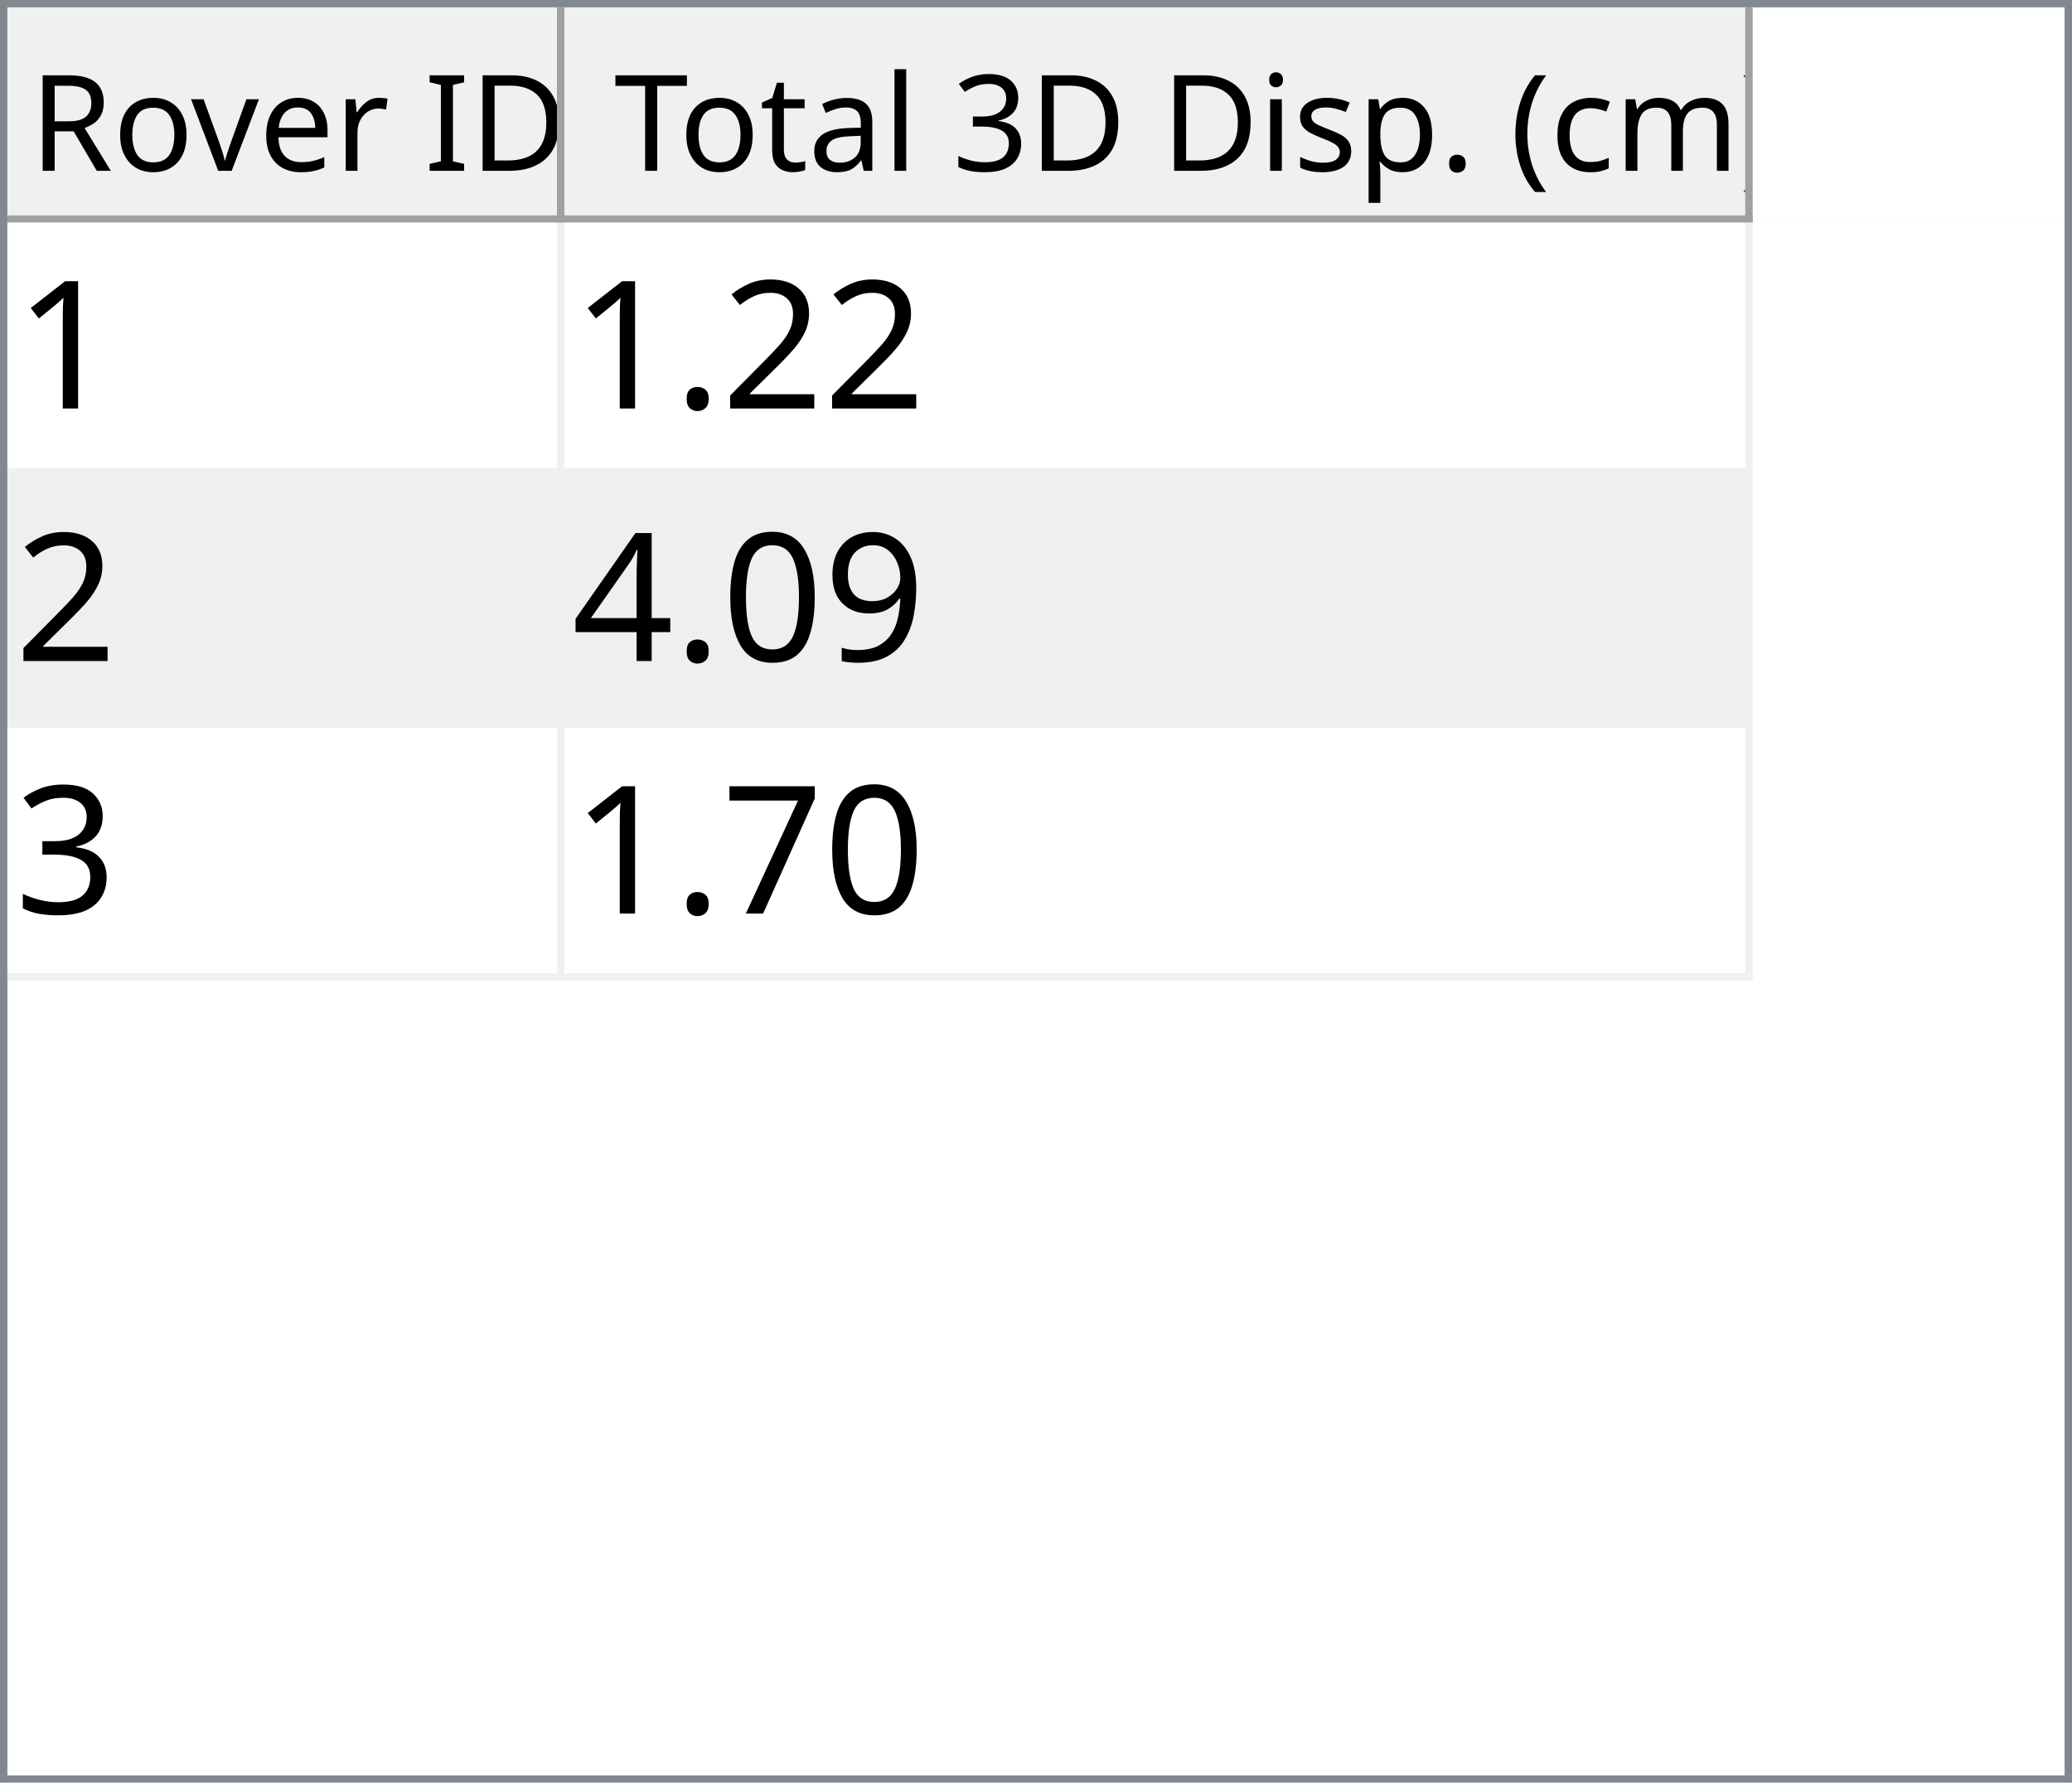
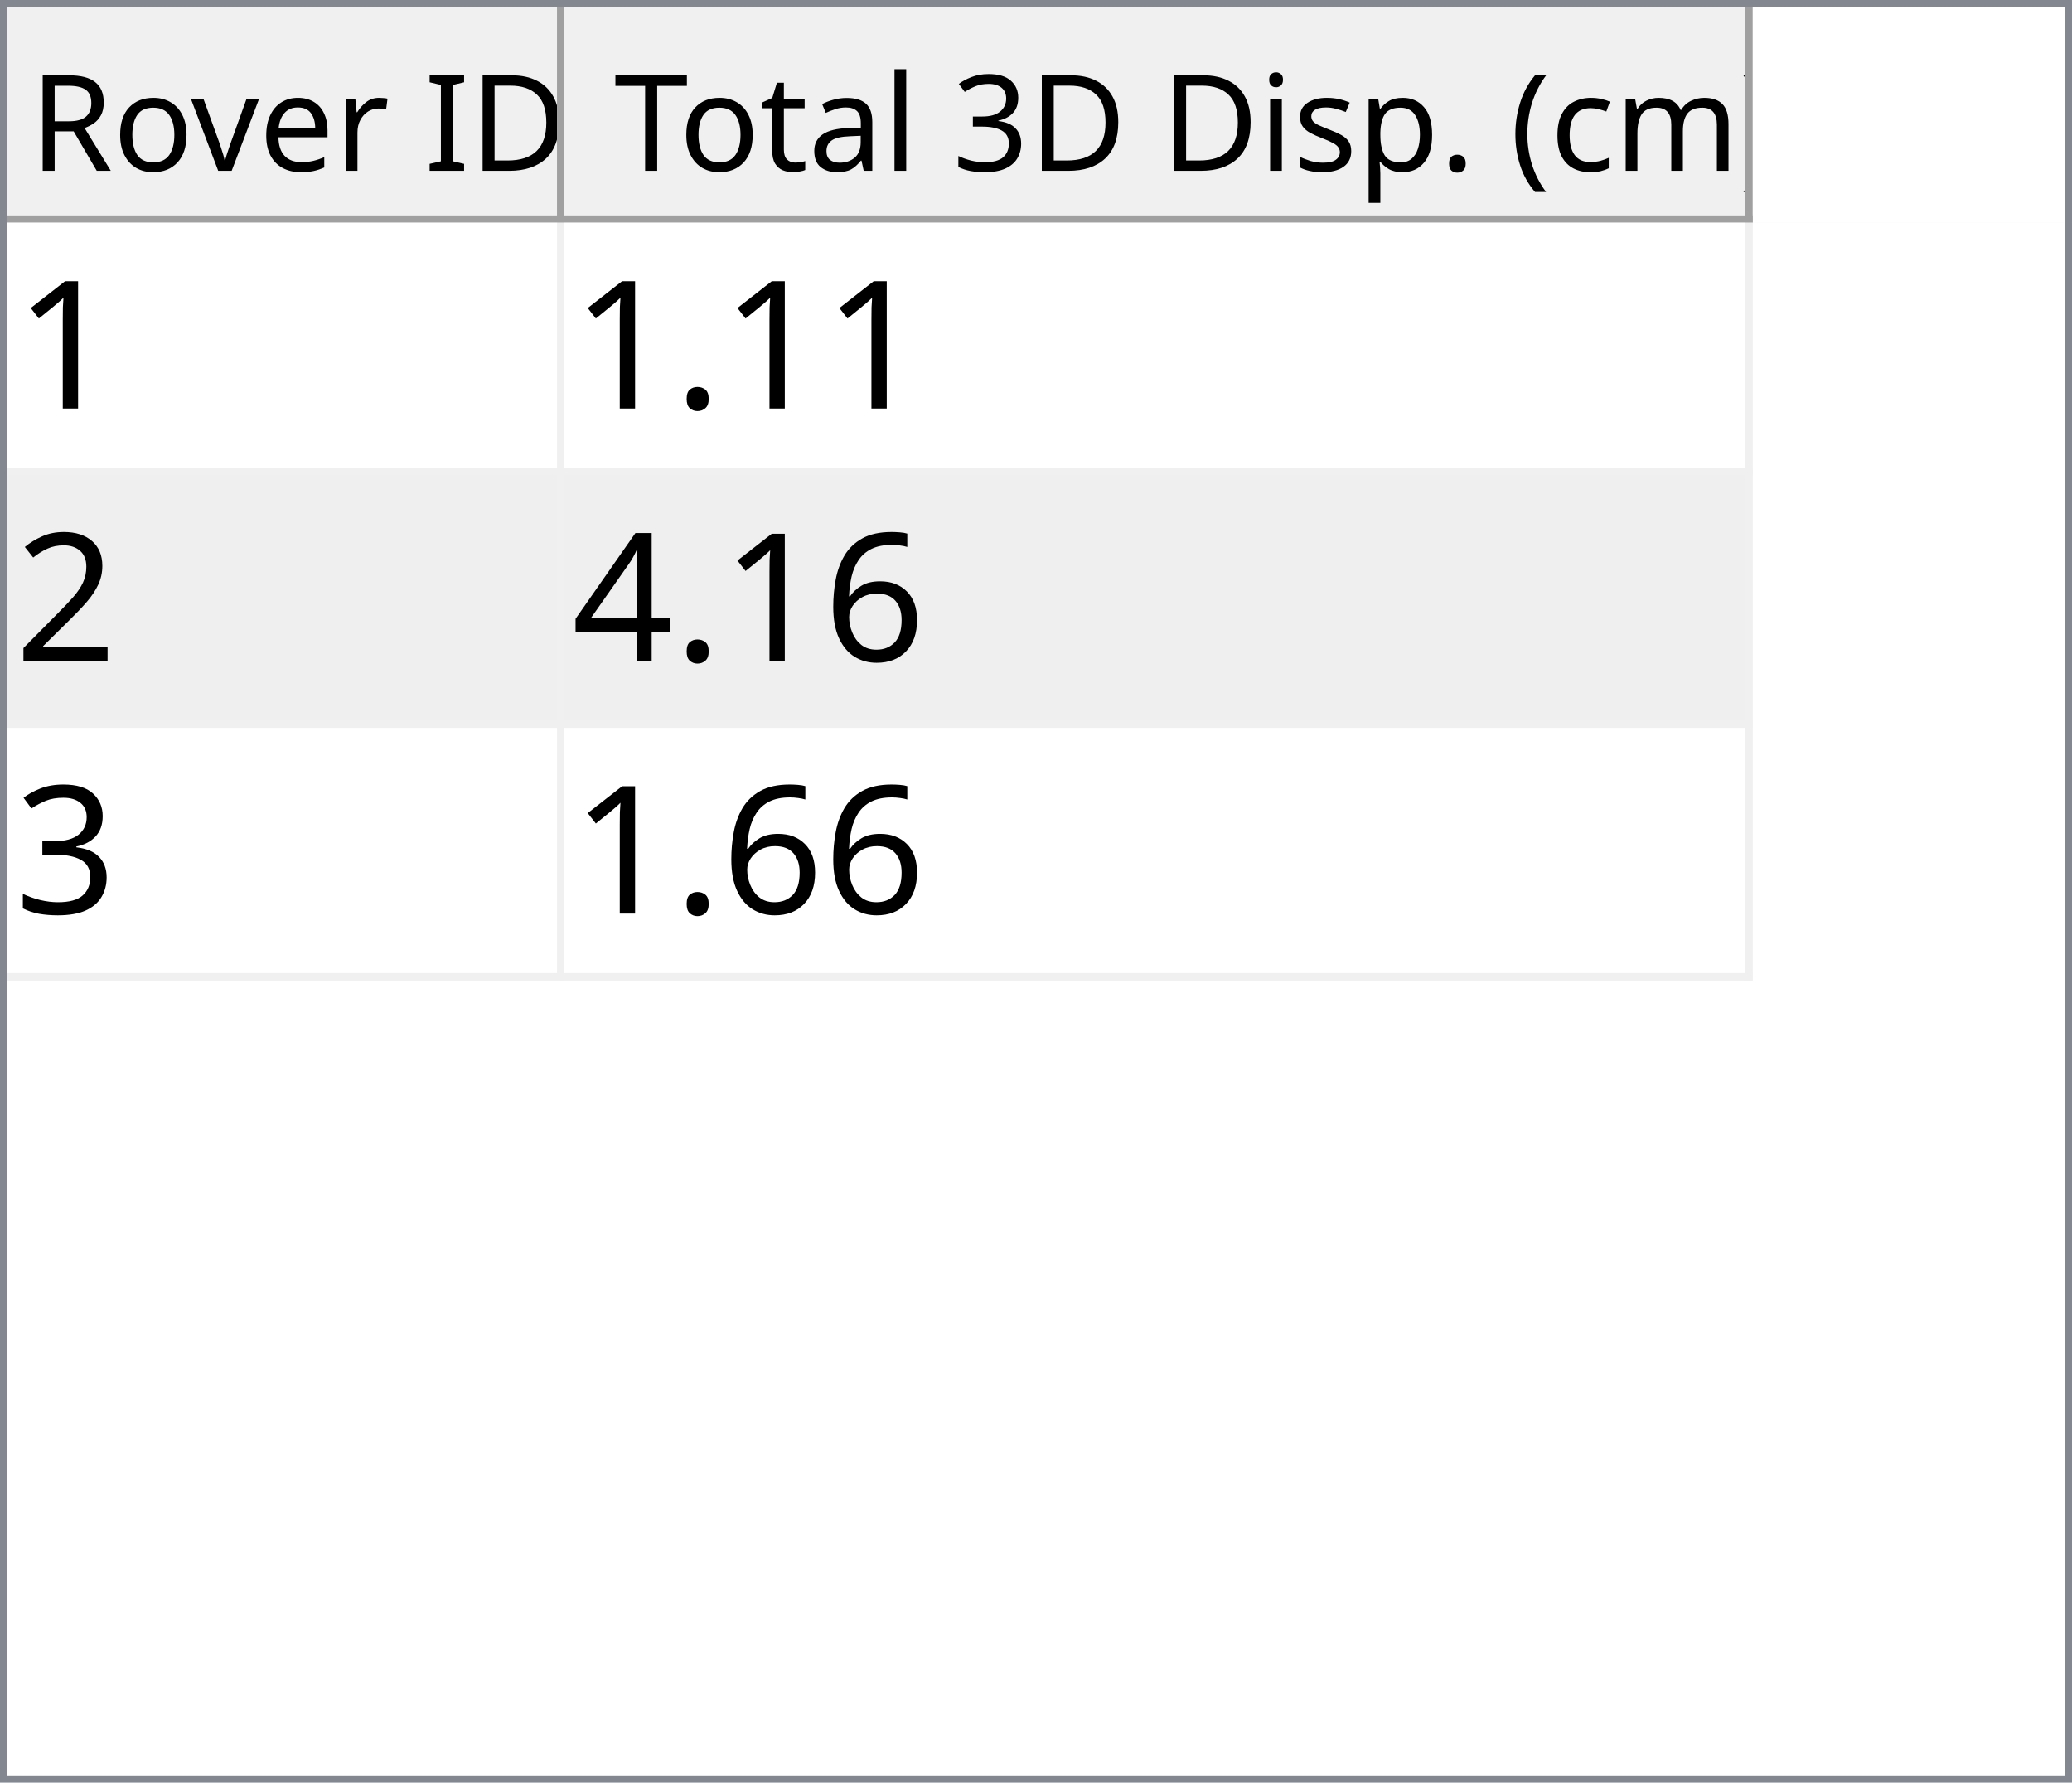
<svg xmlns="http://www.w3.org/2000/svg" style="fill-opacity:1; color-rendering:auto; color-interpolation:auto; text-rendering:auto; stroke:black; stroke-linecap:square; stroke-miterlimit:10; shape-rendering:auto; stroke-opacity:1; fill:black; stroke-dasharray:none; font-weight:normal; stroke-width:1; font-family:'Dialog'; font-style:normal; stroke-linejoin:miter; font-size:12px; stroke-dashoffset:0; image-rendering:auto;" width="279" height="240">
  <defs id="genericDefs" />
  <g>
    <defs id="defs1">
      <clipPath clipPathUnits="userSpaceOnUse" id="clipPath1">
        <path d="M0 0 L279 0 L279 240 L0 240 L0 0 Z" />
      </clipPath>
      <clipPath clipPathUnits="userSpaceOnUse" id="clipPath2">
        <path d="M0 0 L0 240 L279 240 L279 0 Z" />
      </clipPath>
      <clipPath clipPathUnits="userSpaceOnUse" id="clipPath3">
        <path d="M0 0 L0 29 L277 29 L277 0 Z" />
      </clipPath>
      <clipPath clipPathUnits="userSpaceOnUse" id="clipPath4">
        <path d="M0 0 L0 29 L75 29 L75 0 Z" />
      </clipPath>
      <clipPath clipPathUnits="userSpaceOnUse" id="clipPath5">
        <path d="M1 1 L1 28 L74 28 L74 1 Z" />
      </clipPath>
      <clipPath clipPathUnits="userSpaceOnUse" id="clipPath6">
        <path d="M0 0 L0 27 L73 27 L73 0 Z" />
      </clipPath>
      <clipPath clipPathUnits="userSpaceOnUse" id="clipPath7">
        <path d="M-0.5 -0.5 L-0.5 28.5 L74.5 28.5 L74.5 -0.5 Z" />
      </clipPath>
      <clipPath clipPathUnits="userSpaceOnUse" id="clipPath8">
        <path d="M0 0 L0 29 L160 29 L160 0 Z" />
      </clipPath>
      <clipPath clipPathUnits="userSpaceOnUse" id="clipPath9">
        <path d="M1 1 L1 28 L159 28 L159 1 Z" />
      </clipPath>
      <clipPath clipPathUnits="userSpaceOnUse" id="clipPath10">
        <path d="M0 0 L0 27 L158 27 L158 0 Z" />
      </clipPath>
      <clipPath clipPathUnits="userSpaceOnUse" id="clipPath11">
        <path d="M-0.5 -0.5 L-0.5 28.5 L159.5 28.5 L159.5 -0.5 Z" />
      </clipPath>
      <clipPath clipPathUnits="userSpaceOnUse" id="clipPath12">
        <path d="M0 0 L0 209 L277 209 L277 0 Z" />
      </clipPath>
      <clipPath clipPathUnits="userSpaceOnUse" id="clipPath13">
        <path d="M0 0 L0 102 L235 102 L235 0 Z" />
      </clipPath>
      <clipPath clipPathUnits="userSpaceOnUse" id="clipPath14">
        <path d="M-0.5 -0.5 L-0.5 101.5 L234.5 101.5 L234.5 -0.5 Z" />
      </clipPath>
      <clipPath clipPathUnits="userSpaceOnUse" id="clipPath15">
        <path d="M0 0 L0 33 L74 33 L74 0 Z" />
      </clipPath>
      <clipPath clipPathUnits="userSpaceOnUse" id="clipPath16">
        <path d="M0 0 L0 33 L159 33 L159 0 Z" />
      </clipPath>
      <font horiz-adv-x="64.551" id="font1">
        <font-face ascent="107.91" descent="25.098" units-per-em="100" style="font-style:normal; font-family:Segoe UI; font-weight:normal;" />
        <missing-glyph horiz-adv-x="64.551" d="M8.109 0 L8.109 68.266 L56.453 68.266 L56.453 0 L8.109 0 ZM15.328 7.234 L49.219 7.234 L49.219 61.031 L15.328 61.031 L15.328 7.234 Z" />
        <glyph unicode="D" horiz-adv-x="70.117" d="M9.188 0 L9.188 70.016 L28.516 70.016 Q65.531 70.016 65.531 35.891 Q65.531 19.672 55.25 9.836 Q44.969 0 27.734 0 L9.188 0 ZM17.391 62.594 L17.391 7.422 L27.828 7.422 Q41.609 7.422 49.273 14.797 Q56.938 22.172 56.938 35.688 Q56.938 62.594 28.328 62.594 L17.391 62.594 Z" />
        <glyph unicode="I" horiz-adv-x="26.611" d="M17.391 0 L9.188 0 L9.188 70.016 L17.391 70.016 L17.391 0 Z" />
        <glyph unicode=" " horiz-adv-x="27.393" d="" />
        <glyph unicode="r" horiz-adv-x="34.766" d="M34.188 41.891 Q32.078 43.5 28.125 43.5 Q23 43.5 19.555 38.672 Q16.109 33.844 16.109 25.484 L16.109 0 L8.109 0 L8.109 50 L16.109 50 L16.109 39.703 L16.312 39.703 Q18.016 44.969 21.531 47.922 Q25.047 50.875 29.391 50.875 Q32.516 50.875 34.188 50.203 L34.188 41.891 Z" />
        <glyph unicode="e" horiz-adv-x="52.295" d="M48.297 23 L12.984 23 Q13.188 14.656 17.484 10.109 Q21.781 5.562 29.297 5.562 Q37.75 5.562 44.828 11.141 L44.828 3.609 Q38.234 -1.172 27.391 -1.172 Q16.797 -1.172 10.742 5.641 Q4.688 12.453 4.688 24.812 Q4.688 36.469 11.305 43.82 Q17.922 51.172 27.734 51.172 Q37.547 51.172 42.922 44.828 Q48.297 38.484 48.297 27.203 L48.297 23 ZM40.094 29.781 Q40.047 36.719 36.75 40.578 Q33.453 44.438 27.594 44.438 Q21.922 44.438 17.969 40.383 Q14.016 36.328 13.094 29.781 L40.094 29.781 Z" />
        <glyph unicode="v" horiz-adv-x="47.9" d="M47.406 50 L27.484 0 L19.625 0 L0.688 50 L9.469 50 L22.172 13.672 Q23.578 9.672 23.922 6.688 L24.125 6.688 Q24.609 10.453 25.688 13.484 L38.969 50 L47.406 50 Z" />
        <glyph unicode="o" horiz-adv-x="58.594" d="M29 -1.172 Q17.922 -1.172 11.305 5.836 Q4.688 12.844 4.688 24.422 Q4.688 37.016 11.57 44.094 Q18.453 51.172 30.172 51.172 Q41.359 51.172 47.633 44.289 Q53.906 37.406 53.906 25.203 Q53.906 13.234 47.141 6.031 Q40.375 -1.172 29 -1.172 ZM29.594 44.438 Q21.875 44.438 17.383 39.188 Q12.891 33.938 12.891 24.703 Q12.891 15.828 17.43 10.695 Q21.969 5.562 29.594 5.562 Q37.359 5.562 41.531 10.594 Q45.703 15.625 45.703 24.906 Q45.703 34.281 41.531 39.359 Q37.359 44.438 29.594 44.438 Z" />
        <glyph unicode="R" horiz-adv-x="59.814" d="M59.375 0 L49.609 0 L37.891 19.625 Q36.281 22.359 34.766 24.289 Q33.25 26.219 31.664 27.438 Q30.078 28.656 28.25 29.219 Q26.422 29.781 24.125 29.781 L17.391 29.781 L17.391 0 L9.188 0 L9.188 70.016 L30.078 70.016 Q34.672 70.016 38.555 68.867 Q42.438 67.719 45.289 65.375 Q48.141 63.031 49.758 59.547 Q51.375 56.062 51.375 51.375 Q51.375 47.703 50.273 44.656 Q49.172 41.609 47.148 39.211 Q45.125 36.812 42.266 35.133 Q39.406 33.453 35.844 32.516 L35.844 32.328 Q37.594 31.547 38.891 30.547 Q40.188 29.547 41.359 28.18 Q42.531 26.812 43.68 25.078 Q44.828 23.344 46.234 21.047 L59.375 0 ZM17.391 62.594 L17.391 37.203 L28.516 37.203 Q31.594 37.203 34.203 38.133 Q36.812 39.062 38.719 40.797 Q40.625 42.531 41.703 45.047 Q42.781 47.562 42.781 50.688 Q42.781 56.297 39.141 59.445 Q35.5 62.594 28.609 62.594 L17.391 62.594 Z" />
        <glyph unicode=")" horiz-adv-x="30.176" d="M8.297 -15.922 L1.172 -15.922 Q16.406 2.344 16.406 26.812 Q16.406 51.469 1.078 70.016 L8.297 70.016 Q23.531 52.156 23.531 26.703 Q23.531 1.375 8.297 -15.922 Z" />
        <glyph unicode="m" horiz-adv-x="86.133" d="M79.109 0 L71.094 0 L71.094 28.719 Q71.094 37.016 68.531 40.727 Q65.969 44.438 59.906 44.438 Q54.781 44.438 51.195 39.75 Q47.609 35.062 47.609 28.516 L47.609 0 L39.594 0 L39.594 29.688 Q39.594 44.438 28.219 44.438 Q22.953 44.438 19.531 40.016 Q16.109 35.594 16.109 28.516 L16.109 0 L8.109 0 L8.109 50 L16.109 50 L16.109 42.094 L16.312 42.094 Q21.625 51.172 31.844 51.172 Q36.969 51.172 40.773 48.312 Q44.578 45.453 46 40.828 Q51.562 51.172 62.594 51.172 Q79.109 51.172 79.109 30.812 L79.109 0 Z" />
        <glyph unicode="c" horiz-adv-x="46.191" d="M42.188 2.297 Q36.422 -1.172 28.516 -1.172 Q17.828 -1.172 11.258 5.789 Q4.688 12.75 4.688 23.828 Q4.688 36.188 11.766 43.68 Q18.844 51.172 30.672 51.172 Q37.25 51.172 42.281 48.734 L42.281 40.531 Q36.719 44.438 30.375 44.438 Q22.703 44.438 17.797 38.945 Q12.891 33.453 12.891 24.516 Q12.891 15.719 17.508 10.641 Q22.125 5.562 29.891 5.562 Q36.422 5.562 42.188 9.906 L42.188 2.297 Z" />
        <glyph unicode="(" horiz-adv-x="30.176" d="M29.109 -15.922 L21.969 -15.922 Q6.844 1.375 6.844 26.703 Q6.844 52.156 21.969 70.016 L29.203 70.016 Q13.875 51.469 13.875 26.812 Q13.875 2.344 29.109 -15.922 Z" />
        <glyph unicode="." horiz-adv-x="21.68" d="M10.891 -1.078 Q8.641 -1.078 7.055 0.539 Q5.469 2.156 5.469 4.391 Q5.469 6.641 7.055 8.273 Q8.641 9.906 10.891 9.906 Q13.188 9.906 14.797 8.273 Q16.406 6.641 16.406 4.391 Q16.406 2.156 14.797 0.539 Q13.188 -1.078 10.891 -1.078 Z" />
        <glyph unicode="p" horiz-adv-x="58.789" d="M16.312 7.234 L16.109 7.234 L16.109 -23 L8.109 -23 L8.109 50 L16.109 50 L16.109 41.219 L16.312 41.219 Q22.219 51.172 33.594 51.172 Q43.266 51.172 48.688 44.461 Q54.109 37.75 54.109 26.469 Q54.109 13.922 48 6.375 Q41.891 -1.172 31.297 -1.172 Q21.578 -1.172 16.312 7.234 ZM16.109 27.391 L16.109 20.406 Q16.109 14.203 20.141 9.883 Q24.172 5.562 30.375 5.562 Q37.641 5.562 41.773 11.133 Q45.906 16.703 45.906 26.609 Q45.906 34.969 42.047 39.703 Q38.188 44.438 31.594 44.438 Q24.609 44.438 20.359 39.578 Q16.109 34.719 16.109 27.391 Z" />
        <glyph unicode="s" horiz-adv-x="42.432" d="M5.078 1.812 L5.078 10.406 Q11.625 5.562 19.484 5.562 Q30.031 5.562 30.031 12.594 Q30.031 14.594 29.125 15.992 Q28.219 17.391 26.68 18.461 Q25.141 19.531 23.07 20.383 Q21 21.234 18.609 22.172 Q15.281 23.484 12.766 24.828 Q10.25 26.172 8.57 27.859 Q6.891 29.547 6.031 31.695 Q5.172 33.844 5.172 36.719 Q5.172 40.234 6.789 42.945 Q8.406 45.656 11.086 47.484 Q13.766 49.312 17.211 50.242 Q20.656 51.172 24.312 51.172 Q30.812 51.172 35.938 48.922 L35.938 40.828 Q30.422 44.438 23.25 44.438 Q21 44.438 19.195 43.922 Q17.391 43.406 16.094 42.477 Q14.797 41.547 14.086 40.258 Q13.375 38.969 13.375 37.406 Q13.375 35.453 14.086 34.133 Q14.797 32.812 16.164 31.789 Q17.531 30.766 19.484 29.938 Q21.438 29.109 23.922 28.125 Q27.25 26.859 29.883 25.516 Q32.516 24.172 34.375 22.484 Q36.234 20.797 37.234 18.602 Q38.234 16.406 38.234 13.375 Q38.234 9.672 36.602 6.938 Q34.969 4.203 32.234 2.398 Q29.5 0.594 25.93 -0.289 Q22.359 -1.172 18.453 -1.172 Q10.75 -1.172 5.078 1.812 Z" />
        <glyph unicode="i" horiz-adv-x="24.219" d="M12.203 62.703 Q10.062 62.703 8.547 64.164 Q7.031 65.625 7.031 67.875 Q7.031 70.125 8.547 71.609 Q10.062 73.094 12.203 73.094 Q14.406 73.094 15.945 71.609 Q17.484 70.125 17.484 67.875 Q17.484 65.719 15.945 64.211 Q14.406 62.703 12.203 62.703 ZM16.109 0 L8.109 0 L8.109 50 L16.109 50 L16.109 0 Z" />
        <glyph unicode="3" horiz-adv-x="53.906" d="M46.531 19.828 Q46.531 15.094 44.75 11.211 Q42.969 7.328 39.719 4.57 Q36.469 1.812 31.93 0.297 Q27.391 -1.219 21.922 -1.219 Q11.922 -1.219 6 2.594 L6 11.188 Q13.094 5.609 22.219 5.609 Q25.875 5.609 28.828 6.539 Q31.781 7.469 33.906 9.227 Q36.031 10.984 37.18 13.477 Q38.328 15.969 38.328 19.094 Q38.328 32.812 18.797 32.812 L12.984 32.812 L12.984 39.594 L18.5 39.594 Q35.797 39.594 35.797 52.484 Q35.797 64.406 22.609 64.406 Q15.188 64.406 8.688 59.422 L8.688 67.188 Q15.375 71.188 24.609 71.188 Q29 71.188 32.57 69.969 Q36.141 68.75 38.68 66.555 Q41.219 64.359 42.609 61.281 Q44 58.203 44 54.5 Q44 40.672 30.031 36.719 L30.031 36.531 Q33.594 36.141 36.625 34.797 Q39.656 33.453 41.852 31.305 Q44.047 29.156 45.289 26.25 Q46.531 23.344 46.531 19.828 Z" />
        <glyph unicode="l" horiz-adv-x="24.219" d="M16.109 0 L8.109 0 L8.109 74.031 L16.109 74.031 L16.109 0 Z" />
        <glyph unicode="a" horiz-adv-x="50.879" d="M43.891 0 L35.891 0 L35.891 7.812 L35.688 7.812 Q30.469 -1.172 20.312 -1.172 Q12.844 -1.172 8.617 2.781 Q4.391 6.734 4.391 13.281 Q4.391 27.297 20.906 29.594 L35.891 31.688 Q35.891 44.438 25.594 44.438 Q16.547 44.438 9.281 38.281 L9.281 46.484 Q16.656 51.172 26.266 51.172 Q43.891 51.172 43.891 32.516 L43.891 0 ZM35.891 25.297 L23.828 23.641 Q18.266 22.859 15.43 20.875 Q12.594 18.891 12.594 13.875 Q12.594 10.203 15.211 7.883 Q17.828 5.562 22.172 5.562 Q28.125 5.562 32.008 9.742 Q35.891 13.922 35.891 20.312 L35.891 25.297 Z" />
        <glyph unicode="t" horiz-adv-x="33.887" d="M31.297 0.484 Q28.469 -1.078 23.828 -1.078 Q10.688 -1.078 10.688 13.578 L10.688 43.172 L2.094 43.172 L2.094 50 L10.688 50 L10.688 62.203 L18.703 64.797 L18.703 50 L31.297 50 L31.297 43.172 L18.703 43.172 L18.703 14.984 Q18.703 9.969 20.414 7.82 Q22.125 5.672 26.078 5.672 Q29.109 5.672 31.297 7.328 L31.297 0.484 Z" />
        <glyph unicode="T" horiz-adv-x="52.393" d="M50.594 62.594 L30.375 62.594 L30.375 0 L22.172 0 L22.172 62.594 L2 62.594 L2 70.016 L50.594 70.016 L50.594 62.594 Z" />
      </font>
      <font horiz-adv-x="75.0" id="font2">
        <font-face ascent="100.537" descent="21.973" units-per-em="100" style="font-style:normal; font-family:sans-serif; font-weight:normal;" />
        <missing-glyph horiz-adv-x="75.0" d="M12.5 0 L12.5 62.5 L62.5 62.5 L62.5 0 L12.5 0 ZM14.062 1.562 L60.938 1.562 L60.938 60.938 L14.062 60.938 L14.062 1.562 Z" />
        <glyph unicode="1" horiz-adv-x="55.615" d="M37.25 0 L28.469 0 L28.469 56 Q25.297 52.984 20.141 49.953 Q14.984 46.922 10.891 45.406 L10.891 53.906 Q18.266 57.375 23.781 62.305 Q29.297 67.234 31.594 71.875 L37.25 71.875 L37.25 0 Z" />
+         <glyph unicode="." horiz-adv-x="27.783" d="M9.078 0 L9.078 10.016 L19.094 10.016 L19.094 0 L9.078 0 Z" />
        <glyph unicode="2" horiz-adv-x="55.615" d="M50.344 8.453 L50.344 0 L3.031 0 Q2.938 3.172 4.047 6.109 Q5.859 10.938 9.836 15.625 Q13.812 20.312 21.344 26.469 Q33.016 36.031 37.117 41.625 Q41.219 47.219 41.219 52.203 Q41.219 57.422 37.477 61.008 Q33.734 64.594 27.734 64.594 Q21.391 64.594 17.578 60.789 Q13.766 56.984 13.719 50.25 L4.688 51.172 Q5.609 61.281 11.664 66.578 Q17.719 71.875 27.938 71.875 Q38.234 71.875 44.242 66.164 Q50.25 60.453 50.25 52 Q50.25 47.703 48.492 43.555 Q46.734 39.406 42.656 34.812 Q38.578 30.219 29.109 22.219 Q21.188 15.578 18.945 13.211 Q16.703 10.844 15.234 8.453 L50.344 8.453 Z" />
-         <glyph unicode="." horiz-adv-x="27.783" d="M9.078 0 L9.078 10.016 L19.094 10.016 L19.094 0 L9.078 0 Z" />
-         <glyph unicode="9" horiz-adv-x="55.615" d="M5.469 16.547 L13.922 17.328 Q14.984 11.375 18.016 8.688 Q21.047 6 25.781 6 Q29.828 6 32.883 7.859 Q35.938 9.719 37.891 12.82 Q39.844 15.922 41.164 21.195 Q42.484 26.469 42.484 31.938 Q42.484 32.516 42.438 33.688 Q39.797 29.5 35.234 26.883 Q30.672 24.266 25.344 24.266 Q16.453 24.266 10.305 30.711 Q4.156 37.156 4.156 47.703 Q4.156 58.594 10.578 65.234 Q17 71.875 26.656 71.875 Q33.641 71.875 39.43 68.117 Q45.219 64.359 48.219 57.398 Q51.219 50.438 51.219 37.25 Q51.219 23.531 48.242 15.406 Q45.266 7.281 39.383 3.031 Q33.5 -1.219 25.594 -1.219 Q17.188 -1.219 11.867 3.445 Q6.547 8.109 5.469 16.547 ZM41.453 48.141 Q41.453 55.719 37.43 60.156 Q33.406 64.594 27.734 64.594 Q21.875 64.594 17.531 59.812 Q13.188 55.031 13.188 47.406 Q13.188 40.578 17.312 36.305 Q21.438 32.031 27.484 32.031 Q33.594 32.031 37.523 36.305 Q41.453 40.578 41.453 48.141 Z" />
-         <glyph unicode="0" horiz-adv-x="55.615" d="M4.156 35.297 Q4.156 48 6.766 55.742 Q9.375 63.484 14.523 67.68 Q19.672 71.875 27.484 71.875 Q33.25 71.875 37.594 69.555 Q41.938 67.234 44.773 62.867 Q47.609 58.5 49.219 52.227 Q50.828 45.953 50.828 35.297 Q50.828 22.703 48.242 14.969 Q45.656 7.234 40.508 3.008 Q35.359 -1.219 27.484 -1.219 Q17.141 -1.219 11.234 6.203 Q4.156 15.141 4.156 35.297 ZM13.188 35.297 Q13.188 17.672 17.312 11.836 Q21.438 6 27.484 6 Q33.547 6 37.672 11.859 Q41.797 17.719 41.797 35.297 Q41.797 52.984 37.672 58.789 Q33.547 64.594 27.391 64.594 Q21.344 64.594 17.719 59.469 Q13.188 52.938 13.188 35.297 Z" />
+         <glyph unicode="6" horiz-adv-x="55.615" d="M49.75 54.047 L41.016 53.375 Q39.844 58.547 37.703 60.891 Q34.125 64.656 28.906 64.656 Q24.703 64.656 21.531 62.312 Q17.391 59.281 14.992 53.469 Q12.594 47.656 12.5 36.922 Q15.672 41.75 20.266 44.094 Q24.859 46.438 29.891 46.438 Q38.672 46.438 44.852 39.969 Q51.031 33.5 51.031 23.25 Q51.031 16.5 48.125 10.719 Q45.219 4.938 40.141 1.859 Q35.062 -1.219 28.609 -1.219 Q17.625 -1.219 10.695 6.859 Q3.766 14.938 3.766 33.5 Q3.766 54.25 11.422 63.672 Q18.109 71.875 29.438 71.875 Q37.891 71.875 43.289 67.141 Q48.688 62.406 49.75 54.047 ZM13.875 23.188 Q13.875 18.656 15.797 14.508 Q17.719 10.359 21.188 8.18 Q24.656 6 28.469 6 Q34.031 6 38.039 10.492 Q42.047 14.984 42.047 22.703 Q42.047 30.125 38.086 34.398 Q34.125 38.672 28.125 38.672 Q22.172 38.672 18.023 34.398 Q13.875 30.125 13.875 23.188 Z" />
        <glyph unicode="4" horiz-adv-x="55.615" d="M32.328 0 L32.328 17.141 L1.266 17.141 L1.266 25.203 L33.938 71.578 L41.109 71.578 L41.109 25.203 L50.781 25.203 L50.781 17.141 L41.109 17.141 L41.109 0 L32.328 0 ZM32.328 25.203 L32.328 57.469 L9.906 25.203 L32.328 25.203 Z" />
        <glyph unicode="3" horiz-adv-x="55.615" d="M4.203 18.891 L12.984 20.062 Q14.5 12.594 18.141 9.297 Q21.781 6 27 6 Q33.203 6 37.477 10.297 Q41.75 14.594 41.75 20.953 Q41.75 27 37.797 30.93 Q33.844 34.859 27.734 34.859 Q25.25 34.859 21.531 33.891 L22.516 41.609 Q23.391 41.5 23.922 41.5 Q29.547 41.5 34.039 44.43 Q38.531 47.359 38.531 53.469 Q38.531 58.297 35.258 61.477 Q31.984 64.656 26.812 64.656 Q21.688 64.656 18.266 61.43 Q14.844 58.203 13.875 51.766 L5.078 53.328 Q6.688 62.156 12.398 67.016 Q18.109 71.875 26.609 71.875 Q32.469 71.875 37.398 69.359 Q42.328 66.844 44.945 62.5 Q47.562 58.156 47.562 53.266 Q47.562 48.641 45.07 44.828 Q42.578 41.016 37.703 38.766 Q44.047 37.312 47.562 32.695 Q51.078 28.078 51.078 21.141 Q51.078 11.766 44.242 5.25 Q37.406 -1.266 26.953 -1.266 Q17.531 -1.266 11.305 4.352 Q5.078 9.969 4.203 18.891 Z" />
-         <glyph unicode="7" horiz-adv-x="55.615" d="M4.734 62.203 L4.734 70.656 L51.078 70.656 L51.078 63.812 Q44.234 56.547 37.523 44.484 Q30.812 32.422 27.156 19.672 Q24.516 10.688 23.781 0 L14.75 0 Q14.891 8.453 18.062 20.414 Q21.234 32.375 27.172 43.484 Q33.109 54.594 39.797 62.203 L4.734 62.203 Z" />
      </font>
    </defs>
    <g style="fill:white; stroke:white;">
      <rect x="0" y="0" width="279" style="clip-path:url(#clipPath1); stroke:none;" height="240" />
    </g>
    <g style="fill:white; text-rendering:optimizeSpeed; color-rendering:optimizeSpeed; image-rendering:optimizeSpeed; shape-rendering:crispEdges; stroke:white; color-interpolation:sRGB;">
      <rect x="0" width="279" height="240" y="0" style="stroke:none;" />
      <path style="stroke:none;" d="M0 240 L279 240 L279 0 L0 0 Z" />
    </g>
    <g style="fill:rgb(240,240,240); font-size:18px; font-family:'Segoe UI'; stroke:rgb(240,240,240);">
      <rect x="0" y="0" width="279" style="clip-path:url(#clipPath2); stroke:none;" height="240" />
    </g>
    <g style="fill:rgb(130,135,144); font-size:18px; font-family:'Segoe UI'; stroke:rgb(130,135,144);">
      <path d="M0 0 L279 0 L279 240 L0 240 L0 0 ZM1 1 L278 1 L278 239 L1 239 L1 1 Z" style="fill-rule:evenodd; clip-path:url(#clipPath2); stroke:none;" />
    </g>
    <g style="fill:white; font-size:18px; font-family:'Segoe UI'; stroke:white;" transform="translate(1,1)">
      <rect x="0" y="0" width="277" style="clip-path:url(#clipPath3); stroke:none;" height="29" />
    </g>
    <g style="fill:rgb(240,240,240); font-size:18px; font-family:'Segoe UI'; stroke:rgb(240,240,240);" transform="translate(1,1)">
      <rect x="0" y="0" width="75" style="clip-path:url(#clipPath4); stroke:none;" height="29" />
    </g>
    <g style="font-family:'Segoe UI'; font-size:18px;" transform="translate(2,2)">
      <text x="2" xml:space="preserve" y="21" style="clip-path:url(#clipPath6); stroke:none;">Rover ID</text>
    </g>
    <g transform="translate(1.5,1.5)" style="fill:rgb(160,160,160); font-size:18px; font-family:'Segoe UI'; stroke:rgb(160,160,160); stroke-linejoin:bevel;">
      <line x1="74" x2="74" y1="0" style="fill:none; clip-path:url(#clipPath7);" y2="28" />
    </g>
    <g transform="matrix(1,0,0,1,1,1) translate(0.5,0.5)" style="fill:rgb(160,160,160); font-size:18px; font-family:'Segoe UI'; stroke:rgb(160,160,160); stroke-linejoin:bevel;">
      <line x1="0" x2="74" y1="28" style="fill:none; clip-path:url(#clipPath7);" y2="28" />
    </g>
    <g style="fill:rgb(240,240,240); font-size:18px; font-family:'Segoe UI'; stroke:rgb(240,240,240);" transform="translate(76,1)">
      <rect x="0" y="0" width="160" style="clip-path:url(#clipPath8); stroke:none;" height="29" />
    </g>
    <g style="font-family:'Segoe UI'; font-size:18px;" transform="translate(77,2)">
      <text x="1" xml:space="preserve" y="21" style="clip-path:url(#clipPath10); stroke:none;"> Total 3D Disp. (cm)</text>
    </g>
    <g transform="translate(76.5,1.5)" style="fill:rgb(160,160,160); font-size:18px; font-family:'Segoe UI'; stroke:rgb(160,160,160); stroke-linejoin:bevel;">
      <line x1="159" x2="159" y1="0" style="fill:none; clip-path:url(#clipPath11);" y2="28" />
    </g>
    <g transform="matrix(1,0,0,1,76,1) translate(0.5,0.5)" style="fill:rgb(160,160,160); font-size:18px; font-family:'Segoe UI'; stroke:rgb(160,160,160); stroke-linejoin:bevel;">
      <line x1="0" x2="159" y1="28" style="fill:none; clip-path:url(#clipPath11);" y2="28" />
    </g>
    <g style="fill:white; font-size:18px; font-family:'Segoe UI'; stroke:white;" transform="translate(1,30)">
      <rect x="0" y="0" width="277" style="clip-path:url(#clipPath12); stroke:none;" height="209" />
    </g>
    <g style="fill:rgb(240,240,240); font-size:24px; font-family:sans-serif; stroke:rgb(240,240,240);" transform="translate(1,30)">
      <rect x="0" y="0" width="235" style="clip-path:url(#clipPath13); stroke:none;" height="102" />
      <line transform="translate(0.5,0.5)" x1="0" x2="234" y1="33" style="clip-path:url(#clipPath14); fill:none; stroke-linejoin:bevel;" y2="33" />
    </g>
    <g transform="matrix(1,0,0,1,1,30) translate(0.5,0.5)" style="fill:rgb(240,240,240); font-size:24px; font-family:sans-serif; stroke:rgb(240,240,240); stroke-linejoin:bevel;">
      <line x1="0" x2="234" y1="67" style="fill:none; clip-path:url(#clipPath14);" y2="67" />
    </g>
    <g transform="matrix(1,0,0,1,1,30) translate(0.5,0.5)" style="fill:rgb(240,240,240); font-size:24px; font-family:sans-serif; stroke:rgb(240,240,240); stroke-linejoin:bevel;">
      <line x1="0" x2="234" y1="101" style="fill:none; clip-path:url(#clipPath14);" y2="101" />
    </g>
    <g transform="matrix(1,0,0,1,1,30) translate(0.5,0.5)" style="fill:rgb(240,240,240); font-size:24px; font-family:sans-serif; stroke:rgb(240,240,240); stroke-linejoin:bevel;">
      <line x1="74" x2="74" y1="0" style="fill:none; clip-path:url(#clipPath14);" y2="101" />
    </g>
    <g transform="matrix(1,0,0,1,1,30) translate(0.5,0.5)" style="fill:rgb(240,240,240); font-size:24px; font-family:sans-serif; stroke:rgb(240,240,240); stroke-linejoin:bevel;">
      <line x1="234" x2="234" y1="0" style="fill:none; clip-path:url(#clipPath14);" y2="101" />
    </g>
    <g style="fill:white; font-size:24px; font-family:sans-serif; stroke:white;" transform="matrix(1,0,0,1,1,30)">
      <rect x="0" y="0" width="74" style="clip-path:url(#clipPath15); stroke:none;" height="33" />
      <text x="1" y="25" style="fill:black; clip-path:url(#clipPath15); stroke:none;" xml:space="preserve">1</text>
    </g>
    <g style="fill:white; font-size:24px; font-family:sans-serif; stroke:white;" transform="matrix(1,0,0,1,1,30) translate(75,0)">
      <rect x="0" y="0" width="159" style="clip-path:url(#clipPath16); stroke:none;" height="33" />
-       <text x="1" y="25" style="fill:black; clip-path:url(#clipPath16); stroke:none;" xml:space="preserve">1.22</text>
+       <text x="1" y="25" style="fill:black; clip-path:url(#clipPath16); stroke:none;" xml:space="preserve">1.11</text>
    </g>
    <g style="fill:rgb(239,239,239); font-size:24px; font-family:sans-serif; stroke:rgb(239,239,239);" transform="matrix(1,0,0,1,1,30) translate(0,34)">
      <rect x="0" y="0" width="74" style="clip-path:url(#clipPath15); stroke:none;" height="33" />
      <text x="1" y="25" style="fill:black; clip-path:url(#clipPath15); stroke:none;" xml:space="preserve">2</text>
    </g>
    <g style="fill:rgb(239,239,239); font-size:24px; font-family:sans-serif; stroke:rgb(239,239,239);" transform="matrix(1,0,0,1,1,30) translate(75,34)">
      <rect x="0" y="0" width="159" style="clip-path:url(#clipPath16); stroke:none;" height="33" />
-       <text x="1" y="25" style="fill:black; clip-path:url(#clipPath16); stroke:none;" xml:space="preserve">4.09</text>
+       <text x="1" y="25" style="fill:black; clip-path:url(#clipPath16); stroke:none;" xml:space="preserve">4.16</text>
    </g>
    <g style="fill:white; font-size:24px; font-family:sans-serif; stroke:white;" transform="matrix(1,0,0,1,1,30) translate(0,68)">
      <rect x="0" y="0" width="74" style="clip-path:url(#clipPath15); stroke:none;" height="33" />
      <text x="1" y="25" style="fill:black; clip-path:url(#clipPath15); stroke:none;" xml:space="preserve">3</text>
    </g>
    <g style="fill:white; font-size:24px; font-family:sans-serif; stroke:white;" transform="matrix(1,0,0,1,1,30) translate(75,68)">
      <rect x="0" y="0" width="159" style="clip-path:url(#clipPath16); stroke:none;" height="33" />
-       <text x="1" y="25" style="fill:black; clip-path:url(#clipPath16); stroke:none;" xml:space="preserve">1.70</text>
+       <text x="1" y="25" style="fill:black; clip-path:url(#clipPath16); stroke:none;" xml:space="preserve">1.66</text>
    </g>
  </g>
</svg>
